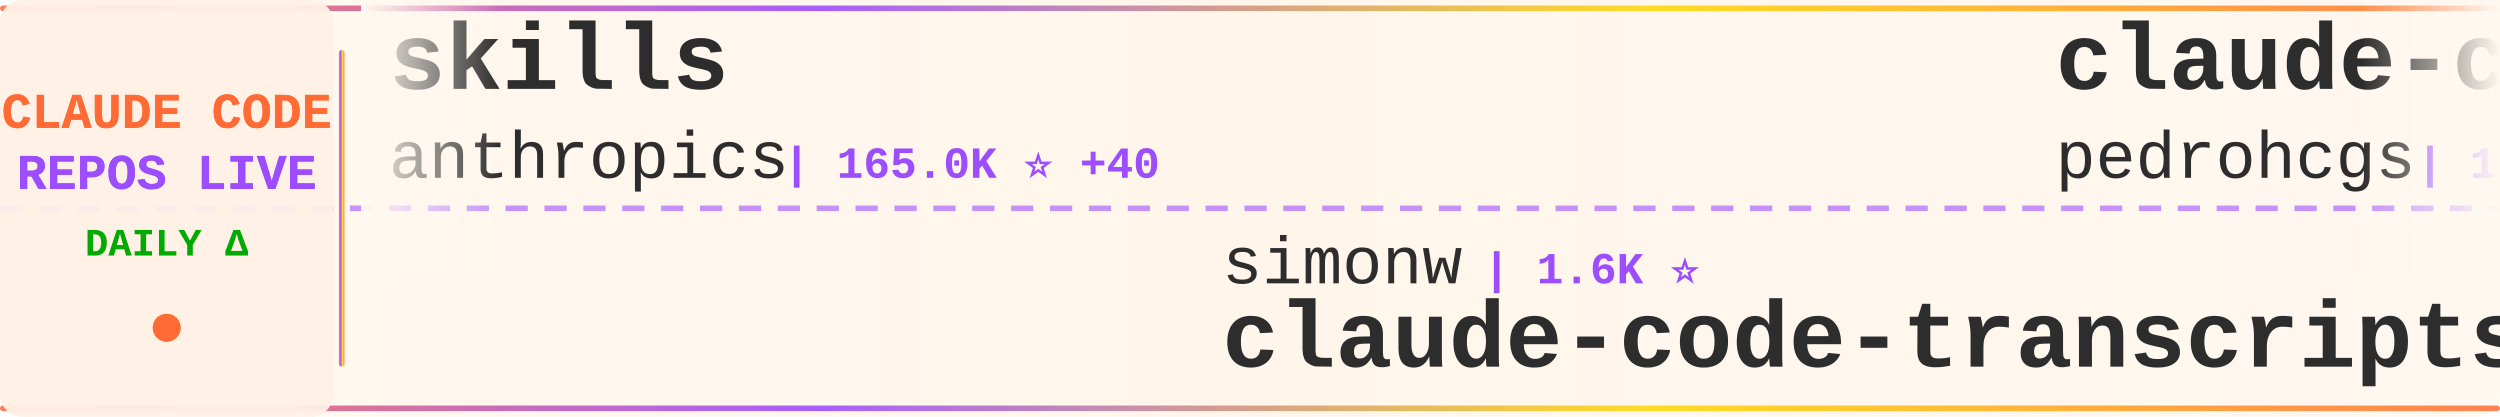
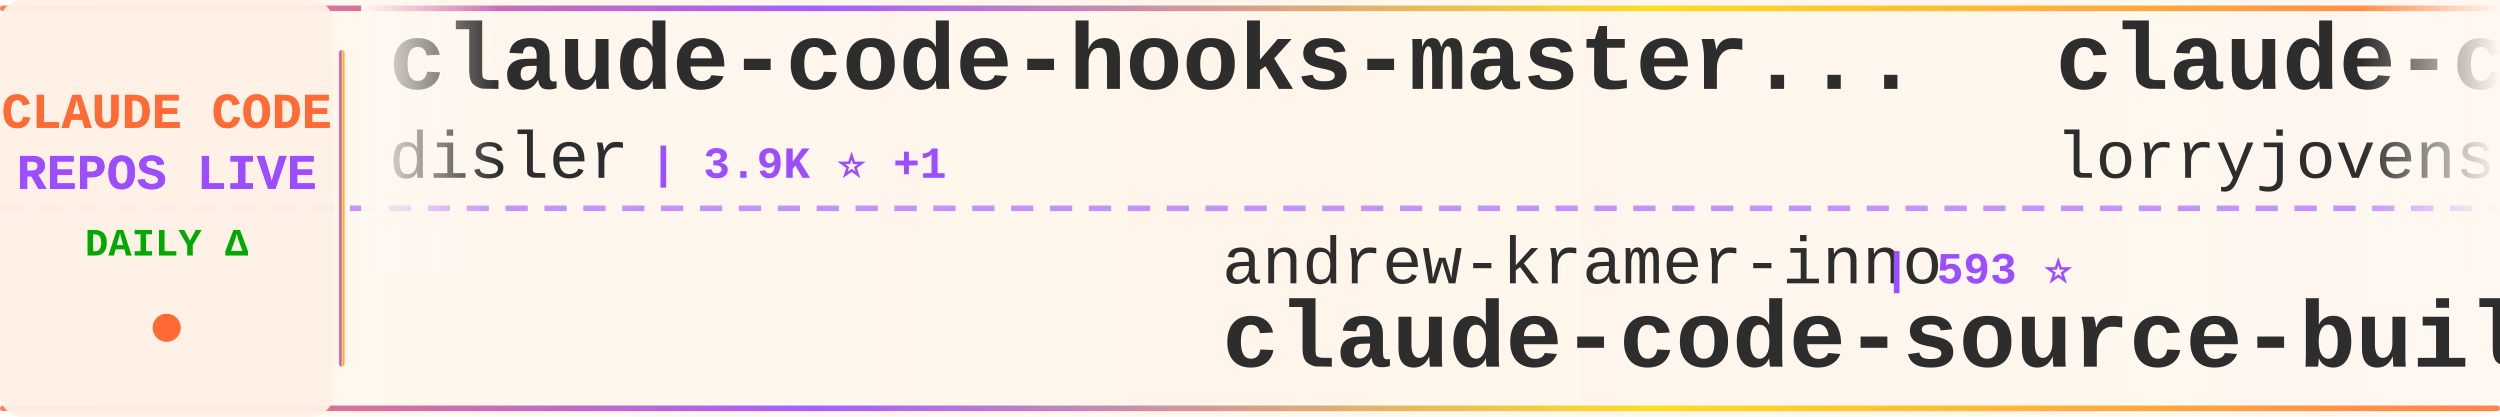
<svg xmlns="http://www.w3.org/2000/svg" width="900" height="150">
  <defs>
    <linearGradient id="tickerBg" x1="0%" y1="0%" x2="100%" y2="0%">
      <stop offset="0%" style="stop-color:#fff8f0;stop-opacity:0.98" />
      <stop offset="50%" style="stop-color:#fff5eb;stop-opacity:1" />
      <stop offset="100%" style="stop-color:#fff8f0;stop-opacity:0.98" />
    </linearGradient>
    <linearGradient id="borderGrad" x1="0%" y1="0%" x2="100%" y2="0%">
      <stop offset="0%" style="stop-color:#FF6B35;stop-opacity:0.85">
        <animate attributeName="stop-opacity" values="0.85;1;0.85" dur="2s" repeatCount="indefinite" />
      </stop>
      <stop offset="33%" style="stop-color:#9C4EFF;stop-opacity:0.9">
        <animate attributeName="stop-opacity" values="0.9;1;0.9" dur="2.2s" repeatCount="indefinite" />
      </stop>
      <stop offset="66%" style="stop-color:#FFD700;stop-opacity:0.85">
        <animate attributeName="stop-opacity" values="0.85;1;0.85" dur="1.8s" repeatCount="indefinite" />
      </stop>
      <stop offset="100%" style="stop-color:#FF6B35;stop-opacity:0.85">
        <animate attributeName="stop-opacity" values="0.85;1;0.85" dur="2s" repeatCount="indefinite" />
      </stop>
    </linearGradient>
    <filter id="textGlow">
      <feGaussianBlur stdDeviation="0.15" result="coloredBlur" />
      <feMerge>
        <feMergeNode in="coloredBlur" />
        <feMergeNode in="SourceGraphic" />
      </feMerge>
    </filter>
    <filter id="metricGlow">
      <feGaussianBlur stdDeviation="0.2" result="coloredBlur" />
      <feMerge>
        <feMergeNode in="coloredBlur" />
        <feMergeNode in="SourceGraphic" />
      </feMerge>
    </filter>
    <linearGradient id="leftFade" x1="0%" y1="0%" x2="100%" y2="0%">
      <stop offset="0%" style="stop-color:#fff8f0;stop-opacity:1" />
      <stop offset="100%" style="stop-color:#fff8f0;stop-opacity:0" />
    </linearGradient>
    <linearGradient id="rightFade" x1="0%" y1="0%" x2="100%" y2="0%">
      <stop offset="0%" style="stop-color:#fff8f0;stop-opacity:0" />
      <stop offset="100%" style="stop-color:#fff8f0;stop-opacity:1" />
    </linearGradient>
  </defs>
  <rect width="900" height="150" fill="url(#tickerBg)" rx="8" />
  <rect x="0" y="2" width="900" height="2" fill="url(#borderGrad)" rx="1" />
  <rect x="0" y="146" width="900" height="2" fill="url(#borderGrad)" rx="1" />
  <line x1="0" y1="75" x2="900" y2="75" stroke="#9C4EFF" stroke-width="2" stroke-dasharray="8 6" opacity="0.6" />
  <rect x="0" y="0" width="120" height="150" fill="#fff0e6" opacity="0.95" rx="8" />
  <text x="60" y="46" font-family="'Courier New', monospace" font-size="18" font-weight="bold" fill="#FF6B35" text-anchor="middle" filter="url(#textGlow)">
    CLAUDE CODE
  </text>
  <text x="60" y="68" font-family="'Courier New', monospace" font-size="18" font-weight="bold" fill="#9C4EFF" text-anchor="middle" filter="url(#textGlow)">
    REPOS LIVE
  </text>
  <text x="60" y="92" font-family="'Courier New', monospace" font-size="14" font-weight="bold" fill="#00aa00" text-anchor="middle">
    DAILY Δ
  </text>
  <circle cx="60" cy="118" r="5" fill="#FF6B35" filter="url(#metricGlow)">
    <animate attributeName="r" values="4;6;4" dur="1.5s" repeatCount="indefinite" />
    <animate attributeName="opacity" values="0.6;1;0.6" dur="1.5s" repeatCount="indefinite" />
  </circle>
  <rect x="122" y="18" width="2" height="114" fill="url(#borderGrad)" rx="1" />
  <clipPath id="tickerClip">
    <rect x="130" y="0" width="770" height="150" />
  </clipPath>
  <g clip-path="url(#tickerClip)">
    <g id="tickerItems">
      <animateTransform attributeName="transform" attributeType="XML" type="translate" from="0 0" to="-3000 0" dur="54s" repeatCount="indefinite" />
      <g transform="translate(0, 0)">
-         <text x="140" y="32" font-family="'Courier New', monospace" font-size="34" font-weight="bold" fill="#2d2d2d">skills</text>
-         <text x="140" y="64" font-family="'Courier New', monospace" font-size="24" font-weight="normal" fill="#2d2d2d" opacity="1.0">anthropics</text>
-         <text x="282" y="64" font-family="'Courier New', monospace" font-size="16" font-weight="bold" fill="#9C4EFF"> | 165.0K ⭐ +40</text>
+         <text x="140" y="32" font-family="'Courier New', monospace" font-size="34" font-weight="bold" fill="#2d2d2d">claude-code-hooks-master...</text>
+         <text x="140" y="64" font-family="'Courier New', monospace" font-size="24" font-weight="normal" fill="#2d2d2d" opacity="1.0">disler</text>
+         <text x="234" y="64" font-family="'Courier New', monospace" font-size="16" font-weight="bold" fill="#9C4EFF"> | 3.9K ⭐ +1</text>
      </g>
      <g transform="translate(300, 0)">
-         <text x="140" y="102" font-family="'Courier New', monospace" font-size="24" font-weight="normal" fill="#2d2d2d" opacity="1.0">simonw</text>
-         <text x="234" y="102" font-family="'Courier New', monospace" font-size="16" font-weight="bold" fill="#9C4EFF"> | 1.6K ⭐</text>
-         <text x="140" y="132" font-family="'Courier New', monospace" font-size="34" font-weight="bold" fill="#2d2d2d">claude-code-transcripts</text>
-       </g>
-       <g transform="translate(600, 0)">
-         <text x="140" y="32" font-family="'Courier New', monospace" font-size="34" font-weight="bold" fill="#2d2d2d">claude-code-my-workflow</text>
-         <text x="140" y="64" font-family="'Courier New', monospace" font-size="24" font-weight="normal" fill="#2d2d2d" opacity="1.0">pedrohcgs</text>
-         <text x="270" y="64" font-family="'Courier New', monospace" font-size="16" font-weight="bold" fill="#9C4EFF"> | 1.4K ⭐</text>
-       </g>
-       <g transform="translate(900, 0)">
-         <text x="140" y="102" font-family="'Courier New', monospace" font-size="24" font-weight="normal" fill="#2d2d2d" opacity="1.0">Alishahryar1</text>
-         <text x="306" y="102" font-family="'Courier New', monospace" font-size="16" font-weight="bold" fill="#9C4EFF"> | 42.8K ⭐ +16</text>
-         <text x="140" y="132" font-family="'Courier New', monospace" font-size="34" font-weight="bold" fill="#2d2d2d">free-claude-code</text>
-       </g>
-       <g transform="translate(1200, 0)">
-         <text x="140" y="32" font-family="'Courier New', monospace" font-size="34" font-weight="bold" fill="#2d2d2d">Dive-into-Claude-Code</text>
-         <text x="140" y="64" font-family="'Courier New', monospace" font-size="24" font-weight="normal" fill="#2d2d2d" opacity="1.0">VILA-Lab</text>
-         <text x="258" y="64" font-family="'Courier New', monospace" font-size="16" font-weight="bold" fill="#9C4EFF"> | 2.0K ⭐ +1</text>
-       </g>
-       <g transform="translate(1500, 0)">
        <text x="140" y="102" font-family="'Courier New', monospace" font-size="24" font-weight="normal" fill="#2d2d2d" opacity="1.0">andrew-kramer-inno</text>
        <text x="378" y="102" font-family="'Courier New', monospace" font-size="16" font-weight="bold" fill="#9C4EFF"> | 593 ⭐</text>
        <text x="140" y="132" font-family="'Courier New', monospace" font-size="34" font-weight="bold" fill="#2d2d2d">claude-code-source-build</text>
      </g>
+       <g transform="translate(600, 0)">
+         <text x="140" y="32" font-family="'Courier New', monospace" font-size="34" font-weight="bold" fill="#2d2d2d">claude-code-rust</text>
+         <text x="140" y="64" font-family="'Courier New', monospace" font-size="24" font-weight="normal" fill="#2d2d2d" opacity="1.0">lorryjovens-hub</text>
+         <text x="342" y="64" font-family="'Courier New', monospace" font-size="16" font-weight="bold" fill="#9C4EFF"> | 1.7K ⭐ -2</text>
+       </g>
+       <g transform="translate(900, 0)">
+         <text x="140" y="102" font-family="'Courier New', monospace" font-size="24" font-weight="normal" fill="#2d2d2d" opacity="1.0">LING71671</text>
+         <text x="270" y="102" font-family="'Courier New', monospace" font-size="16" font-weight="bold" fill="#9C4EFF"> | 929 ⭐</text>
+         <text x="140" y="132" font-family="'Courier New', monospace" font-size="34" font-weight="bold" fill="#2d2d2d">Open-ClaudeCode</text>
+       </g>
+       <g transform="translate(1200, 0)">
+         <text x="140" y="32" font-family="'Courier New', monospace" font-size="34" font-weight="bold" fill="#2d2d2d">Claude-Code-Usage-Monito...</text>
+         <text x="140" y="64" font-family="'Courier New', monospace" font-size="24" font-weight="normal" fill="#2d2d2d" opacity="1.0">Maciek-roboblog</text>
+         <text x="342" y="64" font-family="'Courier New', monospace" font-size="16" font-weight="bold" fill="#9C4EFF"> | 8.5K ⭐</text>
+       </g>
+       <g transform="translate(1500, 0)">
+         <text x="140" y="102" font-family="'Courier New', monospace" font-size="24" font-weight="normal" fill="#2d2d2d" opacity="1.0">https-deeplearning-ai</text>
+         <text x="414" y="102" font-family="'Courier New', monospace" font-size="16" font-weight="bold" fill="#9C4EFF"> | 536 ⭐</text>
+         <text x="140" y="132" font-family="'Courier New', monospace" font-size="34" font-weight="bold" fill="#2d2d2d">sc-claude-code-files</text>
+       </g>
      <g transform="translate(1800, 0)">
-         <text x="140" y="32" font-family="'Courier New', monospace" font-size="34" font-weight="bold" fill="#2d2d2d">sc-claude-code-files</text>
-         <text x="140" y="64" font-family="'Courier New', monospace" font-size="24" font-weight="normal" fill="#2d2d2d" opacity="1.0">https-deeplearning-ai</text>
-         <text x="414" y="64" font-family="'Courier New', monospace" font-size="16" font-weight="bold" fill="#9C4EFF"> | 536 ⭐</text>
+         <text x="140" y="32" font-family="'Courier New', monospace" font-size="34" font-weight="bold" fill="#2d2d2d">claude-code-video-toolki...</text>
+         <text x="140" y="64" font-family="'Courier New', monospace" font-size="24" font-weight="normal" fill="#2d2d2d" opacity="1.0">digitalsamba</text>
+         <text x="306" y="64" font-family="'Courier New', monospace" font-size="16" font-weight="bold" fill="#9C4EFF"> | 1.9K ⭐</text>
      </g>
      <g transform="translate(2100, 0)">
-         <text x="140" y="102" font-family="'Courier New', monospace" font-size="24" font-weight="normal" fill="#2d2d2d" opacity="1.0">chauncygu</text>
-         <text x="270" y="102" font-family="'Courier New', monospace" font-size="16" font-weight="bold" fill="#9C4EFF"> | 2.8K ⭐</text>
-         <text x="140" y="132" font-family="'Courier New', monospace" font-size="34" font-weight="bold" fill="#2d2d2d">collection-claude-code-s...</text>
+         <text x="140" y="102" font-family="'Courier New', monospace" font-size="24" font-weight="normal" fill="#2d2d2d" opacity="1.0">fazxes</text>
+         <text x="234" y="102" font-family="'Courier New', monospace" font-size="16" font-weight="bold" fill="#9C4EFF"> | 226 ⭐</text>
+         <text x="140" y="132" font-family="'Courier New', monospace" font-size="34" font-weight="bold" fill="#2d2d2d">Claude-code</text>
      </g>
      <g transform="translate(2400, 0)">
-         <text x="140" y="32" font-family="'Courier New', monospace" font-size="34" font-weight="bold" fill="#2d2d2d">ClaudeCode</text>
-         <text x="140" y="64" font-family="'Courier New', monospace" font-size="24" font-weight="normal" fill="#2d2d2d" opacity="1.0">guanshan</text>
-         <text x="258" y="64" font-family="'Courier New', monospace" font-size="16" font-weight="bold" fill="#9C4EFF"> | 61 ⭐</text>
+         <text x="140" y="32" font-family="'Courier New', monospace" font-size="34" font-weight="bold" fill="#2d2d2d">claude-code-my-workflow</text>
+         <text x="140" y="64" font-family="'Courier New', monospace" font-size="24" font-weight="normal" fill="#2d2d2d" opacity="1.0">pedrohcgs</text>
+         <text x="270" y="64" font-family="'Courier New', monospace" font-size="16" font-weight="bold" fill="#9C4EFF"> | 1.4K ⭐</text>
      </g>
      <g transform="translate(2700, 0)">
        <text x="140" y="102" font-family="'Courier New', monospace" font-size="24" font-weight="normal" fill="#2d2d2d" opacity="1.0">huangserva</text>
        <text x="282" y="102" font-family="'Courier New', monospace" font-size="16" font-weight="bold" fill="#9C4EFF"> | 621 ⭐</text>
        <text x="140" y="132" font-family="'Courier New', monospace" font-size="34" font-weight="bold" fill="#2d2d2d">claude-code-cli</text>
      </g>
      <g transform="translate(3000, 0)">
-         <text x="140" y="32" font-family="'Courier New', monospace" font-size="34" font-weight="bold" fill="#2d2d2d">skills</text>
-         <text x="140" y="64" font-family="'Courier New', monospace" font-size="24" font-weight="normal" fill="#2d2d2d" opacity="1.0">anthropics</text>
-         <text x="282" y="64" font-family="'Courier New', monospace" font-size="16" font-weight="bold" fill="#9C4EFF"> | 165.0K ⭐ +40</text>
+         <text x="140" y="32" font-family="'Courier New', monospace" font-size="34" font-weight="bold" fill="#2d2d2d">claude-code-hooks-master...</text>
+         <text x="140" y="64" font-family="'Courier New', monospace" font-size="24" font-weight="normal" fill="#2d2d2d" opacity="1.0">disler</text>
+         <text x="234" y="64" font-family="'Courier New', monospace" font-size="16" font-weight="bold" fill="#9C4EFF"> | 3.9K ⭐ +1</text>
      </g>
      <g transform="translate(3300, 0)">
-         <text x="140" y="102" font-family="'Courier New', monospace" font-size="24" font-weight="normal" fill="#2d2d2d" opacity="1.0">simonw</text>
-         <text x="234" y="102" font-family="'Courier New', monospace" font-size="16" font-weight="bold" fill="#9C4EFF"> | 1.6K ⭐</text>
-         <text x="140" y="132" font-family="'Courier New', monospace" font-size="34" font-weight="bold" fill="#2d2d2d">claude-code-transcripts</text>
+         <text x="140" y="102" font-family="'Courier New', monospace" font-size="24" font-weight="normal" fill="#2d2d2d" opacity="1.0">andrew-kramer-inno</text>
+         <text x="378" y="102" font-family="'Courier New', monospace" font-size="16" font-weight="bold" fill="#9C4EFF"> | 593 ⭐</text>
+         <text x="140" y="132" font-family="'Courier New', monospace" font-size="34" font-weight="bold" fill="#2d2d2d">claude-code-source-build</text>
      </g>
      <g transform="translate(3600, 0)">
-         <text x="140" y="32" font-family="'Courier New', monospace" font-size="34" font-weight="bold" fill="#2d2d2d">claude-code-my-workflow</text>
-         <text x="140" y="64" font-family="'Courier New', monospace" font-size="24" font-weight="normal" fill="#2d2d2d" opacity="1.0">pedrohcgs</text>
-         <text x="270" y="64" font-family="'Courier New', monospace" font-size="16" font-weight="bold" fill="#9C4EFF"> | 1.4K ⭐</text>
+         <text x="140" y="32" font-family="'Courier New', monospace" font-size="34" font-weight="bold" fill="#2d2d2d">claude-code-rust</text>
+         <text x="140" y="64" font-family="'Courier New', monospace" font-size="24" font-weight="normal" fill="#2d2d2d" opacity="1.0">lorryjovens-hub</text>
+         <text x="342" y="64" font-family="'Courier New', monospace" font-size="16" font-weight="bold" fill="#9C4EFF"> | 1.7K ⭐ -2</text>
      </g>
      <g transform="translate(3900, 0)">
-         <text x="140" y="102" font-family="'Courier New', monospace" font-size="24" font-weight="normal" fill="#2d2d2d" opacity="1.0">Alishahryar1</text>
-         <text x="306" y="102" font-family="'Courier New', monospace" font-size="16" font-weight="bold" fill="#9C4EFF"> | 42.8K ⭐ +16</text>
-         <text x="140" y="132" font-family="'Courier New', monospace" font-size="34" font-weight="bold" fill="#2d2d2d">free-claude-code</text>
+         <text x="140" y="102" font-family="'Courier New', monospace" font-size="24" font-weight="normal" fill="#2d2d2d" opacity="1.0">LING71671</text>
+         <text x="270" y="102" font-family="'Courier New', monospace" font-size="16" font-weight="bold" fill="#9C4EFF"> | 929 ⭐</text>
+         <text x="140" y="132" font-family="'Courier New', monospace" font-size="34" font-weight="bold" fill="#2d2d2d">Open-ClaudeCode</text>
      </g>
    </g>
  </g>
  <rect x="130" y="0" width="50" height="100" fill="url(#leftFade)" />
  <rect x="850" y="0" width="50" height="100" fill="url(#rightFade)" />
</svg>
